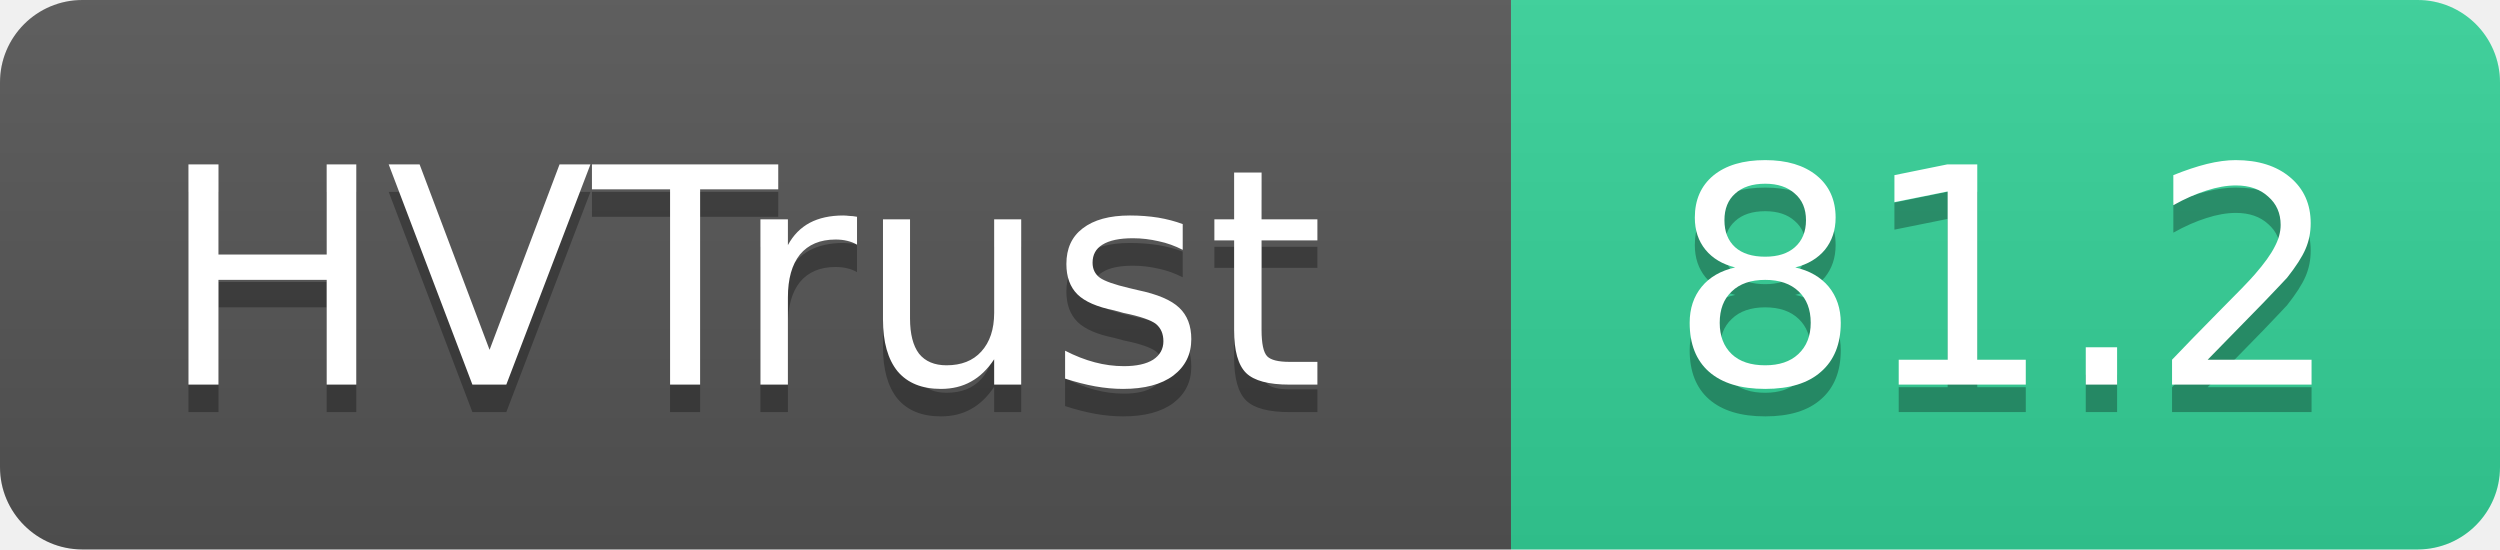
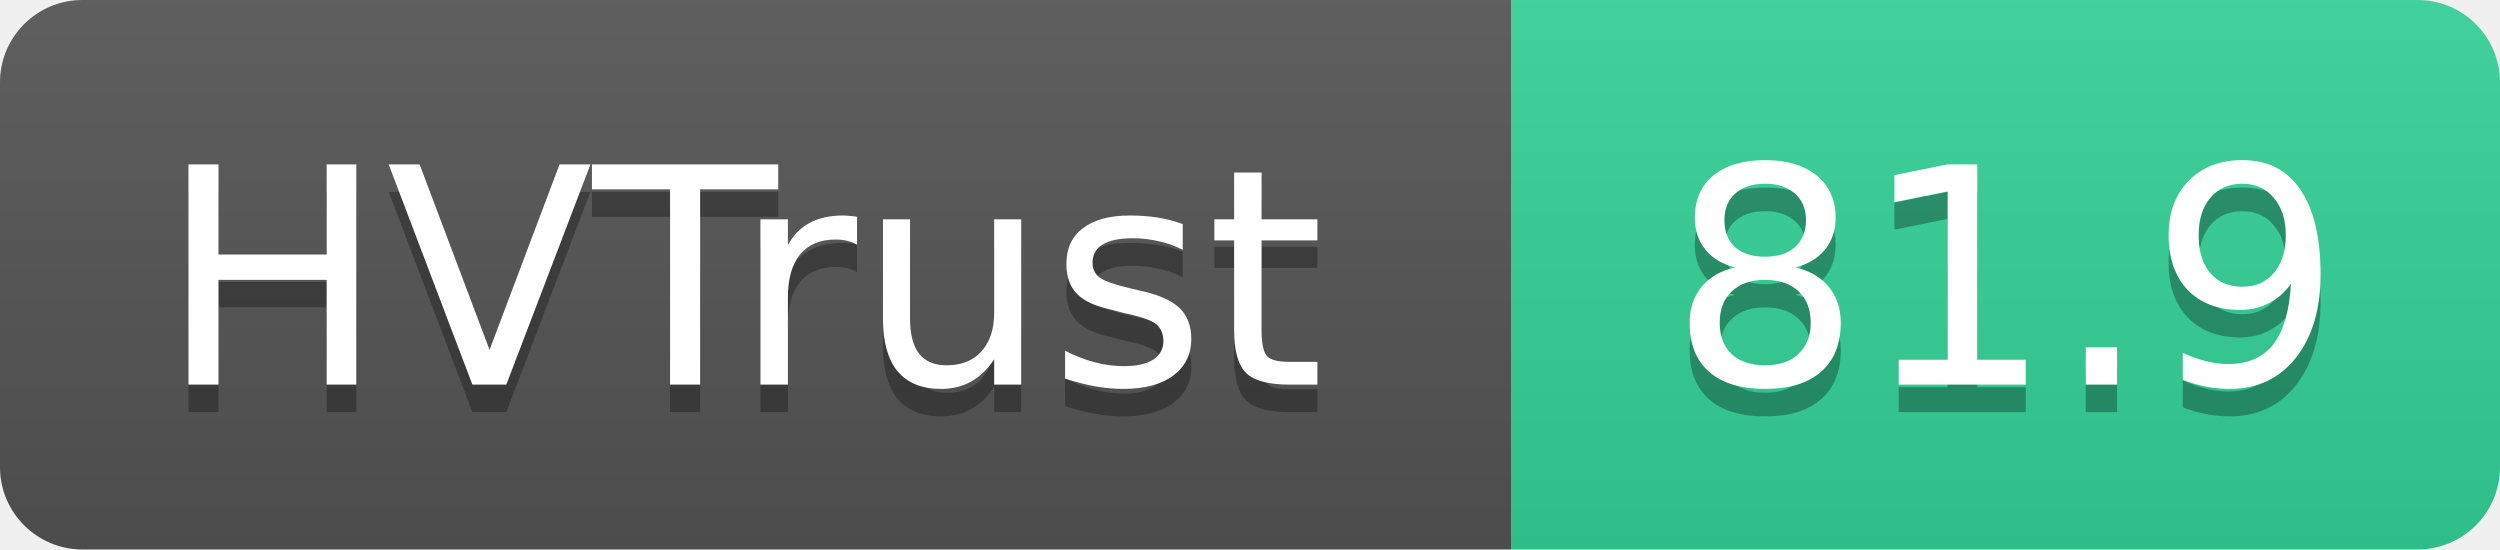
- <svg xmlns="http://www.w3.org/2000/svg" width="91" height="20" role="img" aria-label="HVTrust: 81.2">
+ <svg xmlns="http://www.w3.org/2000/svg" width="91" height="20" role="img" aria-label="HVTrust: 81.9">
  <linearGradient id="s" x2="0" y2="100%">
    <stop offset="0" stop-color="#bbb" stop-opacity=".1" />
    <stop offset="1" stop-opacity=".1" />
  </linearGradient>
  <clipPath id="r">
    <rect width="91" height="20" rx="3" fill="#fff" />
  </clipPath>
  <g clip-path="url(#r)">
    <rect width="55" height="20" fill="#555" />
    <rect x="55" width="36" height="20" fill="#34d399" />
    <rect width="91" height="20" fill="url(#s)" />
  </g>
  <g fill="#fff" text-anchor="middle" font-family="Verdana,Geneva,DejaVu Sans,sans-serif" text-rendering="geometricPrecision" font-size="11">
    <text x="27" y="15" fill="#010101" fill-opacity=".3">HVTrust</text>
    <text x="27" y="14">HVTrust</text>
-     <text x="73" y="15" fill="#010101" fill-opacity=".3">81.2</text>
-     <text x="73" y="14">81.2</text>
+     <text x="73" y="15" fill="#010101" fill-opacity=".3">81.9</text>
+     <text x="73" y="14">81.9</text>
  </g>
</svg>
